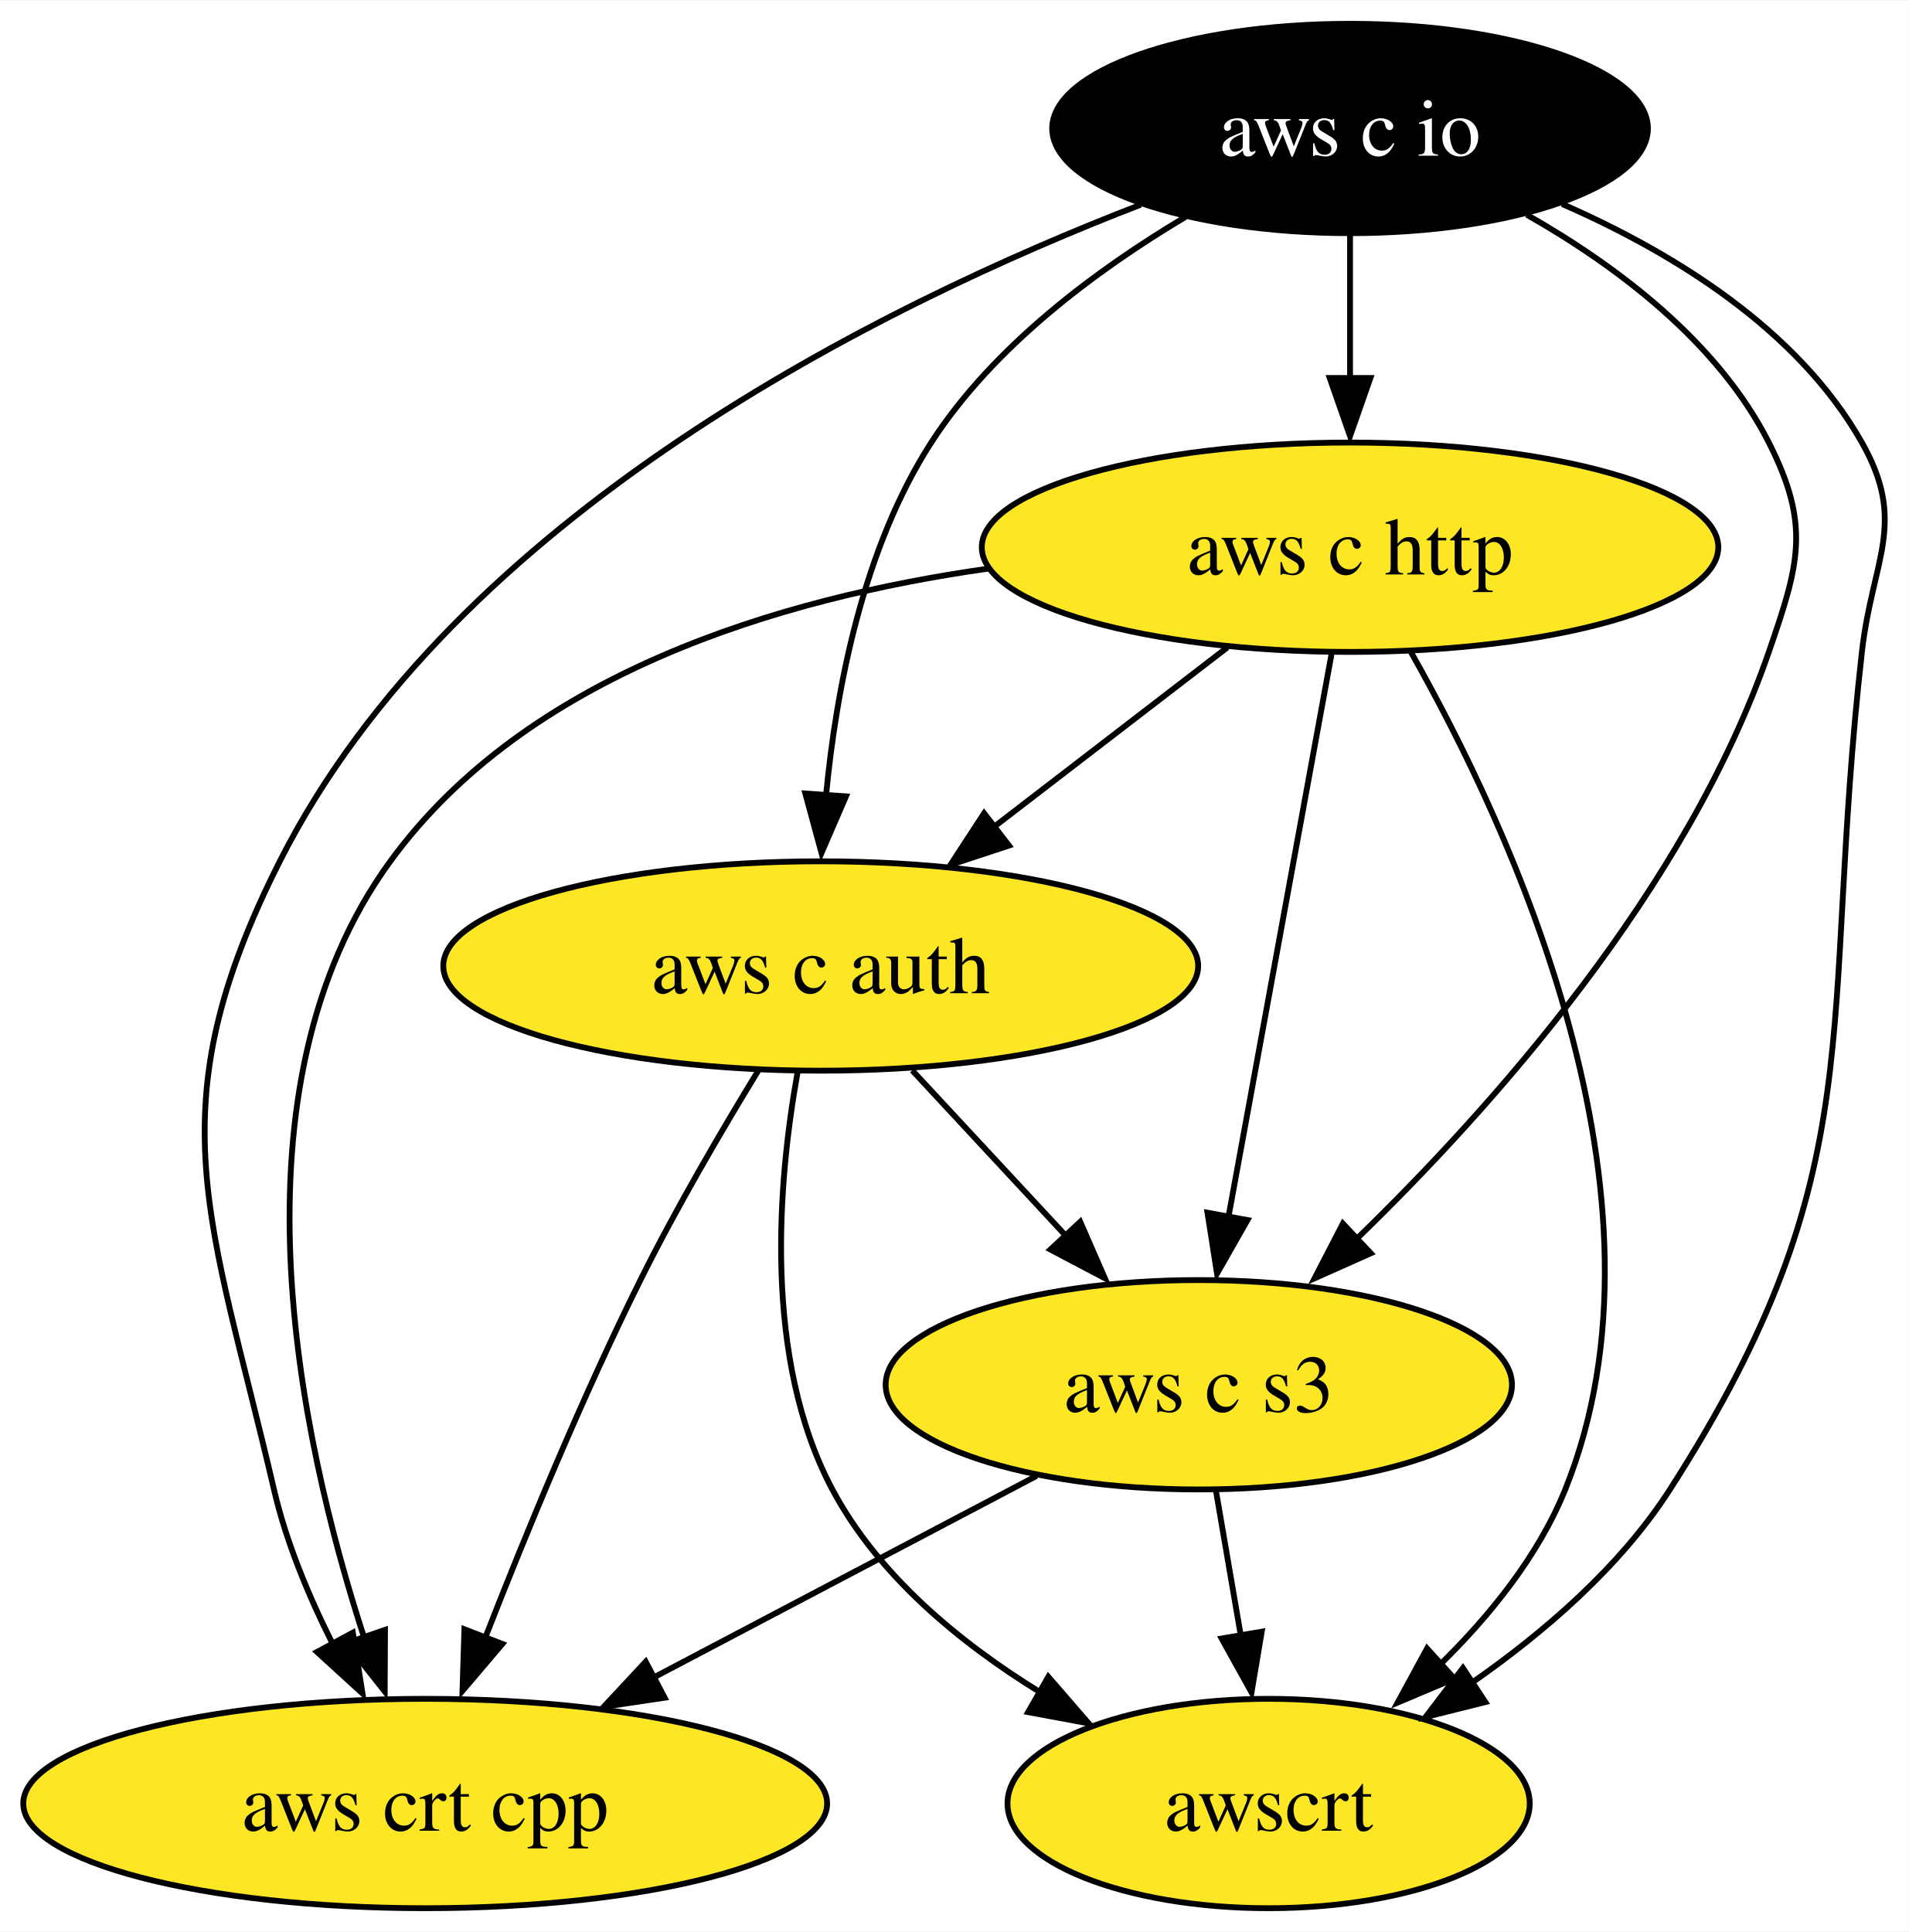
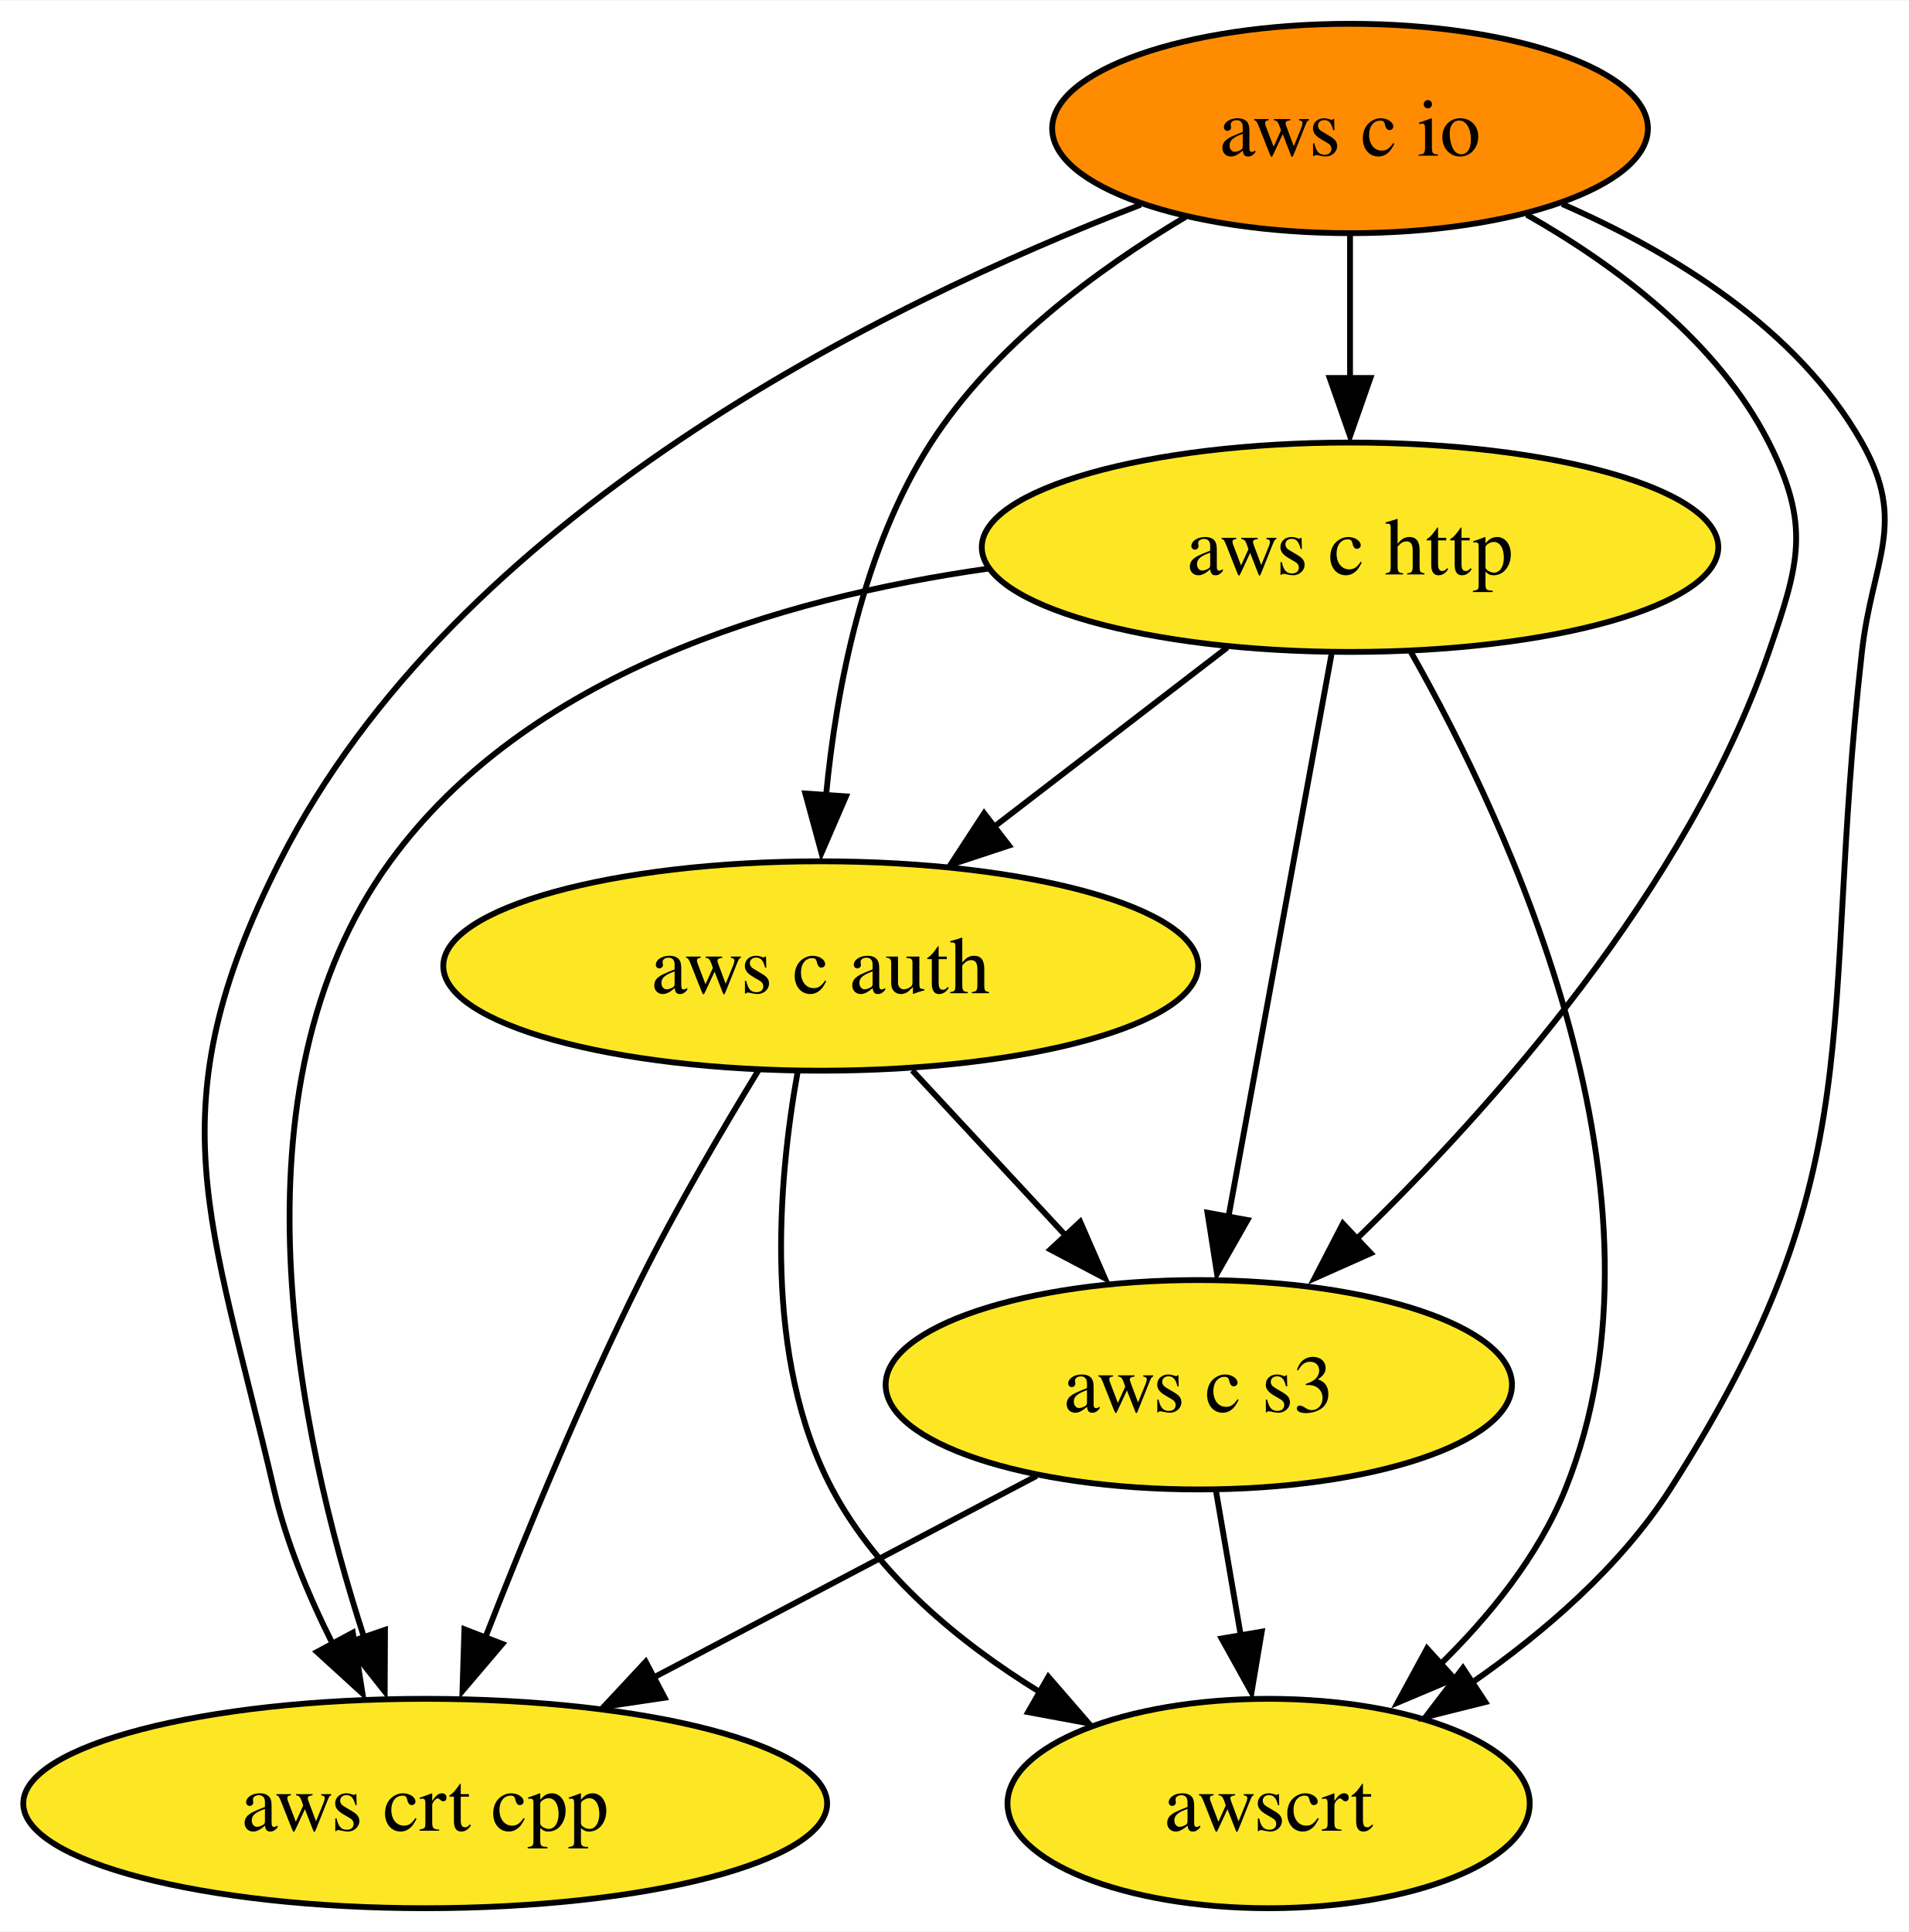
<svg xmlns="http://www.w3.org/2000/svg" xmlns:xlink="http://www.w3.org/1999/xlink" width="328pt" height="332pt" viewBox="0.00 0.00 328.18 332.00">
  <g id="graph0" class="graph" transform="scale(1 1) rotate(0) translate(4 328)">
    <polygon fill="white" stroke="none" points="-4,4 -4,-328 324.18,-328 324.18,4 -4,4" />
    <g id="node1" class="node">
      <g id="a_node1">
        <a xlink:href="https://github.com/conda-forge/aws-c-io-feedstock" xlink:title="aws c io">
-           <ellipse fill="#000000" stroke="black" cx="228.1" cy="-306" rx="51.21" ry="18" />
-           <text text-anchor="middle" x="228.1" y="-301.32" font-family="Times,serif" font-size="14.00" fill="white">aws c io</text>
+           <ellipse fill="#ff8c00" stroke="black" cx="228.1" cy="-306" rx="51.21" ry="18" />
+           <text text-anchor="middle" x="228.1" y="-301.32" font-family="Times,serif" font-size="14.00">aws c io</text>
        </a>
      </g>
    </g>
    <g id="node2" class="node">
      <g id="a_node2">
        <a xlink:href="https://github.com/conda-forge/aws-c-http-feedstock" xlink:title="aws c http">
          <ellipse fill="#fde725" stroke="black" cx="228.1" cy="-234" rx="63.31" ry="18" />
          <text text-anchor="middle" x="228.1" y="-229.32" font-family="Times,serif" font-size="14.00">aws c http</text>
        </a>
      </g>
    </g>
    <g id="edge2" class="edge">
      <path fill="none" stroke="black" d="M228.1,-287.7C228.1,-280.24 228.1,-271.32 228.1,-262.97" />
      <polygon fill="black" stroke="black" points="231.6,-263.1 228.1,-253.1 224.6,-263.1 231.6,-263.1" />
    </g>
    <g id="node3" class="node">
      <g id="a_node3">
        <a xlink:href="https://github.com/conda-forge/aws-c-auth-feedstock" xlink:title="aws c auth">
          <ellipse fill="#fde725" stroke="black" cx="137.1" cy="-162" rx="64.89" ry="18" />
          <text text-anchor="middle" x="137.1" y="-157.32" font-family="Times,serif" font-size="14.00">aws c auth</text>
        </a>
      </g>
    </g>
    <g id="edge1" class="edge">
      <path fill="none" stroke="black" d="M199.82,-290.8C184.59,-281.73 166.79,-268.56 156.1,-252 144.39,-233.86 139.76,-209.73 138,-191.17" />
      <polygon fill="black" stroke="black" points="141.44,-191.17 137.23,-181.44 134.45,-191.66 141.44,-191.17" />
    </g>
    <g id="node4" class="node">
      <g id="a_node4">
        <a xlink:href="https://github.com/conda-forge/aws-crt-cpp-feedstock" xlink:title="aws crt cpp">
          <ellipse fill="#fde725" stroke="black" cx="69.1" cy="-18" rx="69.1" ry="18" />
          <text text-anchor="middle" x="69.1" y="-13.32" font-family="Times,serif" font-size="14.00">aws crt cpp</text>
        </a>
      </g>
    </g>
    <g id="edge4" class="edge">
      <path fill="none" stroke="black" d="M192.12,-292.9C147.67,-275.75 74.24,-239.62 44.1,-180 22.44,-137.16 32.24,-118.76 43.1,-72 45.2,-62.91 49.1,-53.59 53.24,-45.35" />
      <polygon fill="black" stroke="black" points="56.66,-47.38 58.32,-36.92 50.5,-44.06 56.66,-47.38" />
    </g>
    <g id="node5" class="node">
      <g id="a_node5">
        <a xlink:href="https://github.com/conda-forge/aws-c-s3-feedstock" xlink:title="aws c s3">
          <ellipse fill="#fde725" stroke="black" cx="202.1" cy="-90" rx="53.84" ry="18" />
          <text text-anchor="middle" x="202.1" y="-85.33" font-family="Times,serif" font-size="14.00">aws c s3</text>
        </a>
      </g>
    </g>
    <g id="edge3" class="edge">
      <path fill="none" stroke="black" d="M258.48,-291.17C273.97,-282.36 291.34,-269.31 300.1,-252 307.32,-237.72 305.32,-231.12 300.1,-216 286.03,-175.25 252.6,-137.66 228.7,-114.56" />
      <polygon fill="black" stroke="black" points="231.67,-112.61 222,-108.3 226.87,-117.71 231.67,-112.61" />
    </g>
    <g id="node6" class="node">
      <g id="a_node6">
        <a xlink:href="https://github.com/conda-forge/awscrt-feedstock" xlink:title="awscrt">
          <ellipse fill="#fde725" stroke="black" cx="214.1" cy="-18" rx="44.89" ry="18" />
          <text text-anchor="middle" x="214.1" y="-13.32" font-family="Times,serif" font-size="14.00">awscrt</text>
        </a>
      </g>
    </g>
    <g id="edge5" class="edge">
      <path fill="none" stroke="black" d="M264.57,-293.01C283.55,-284.71 305.04,-271.56 316.1,-252 323.97,-238.07 317.89,-231.9 316.1,-216 308.72,-150.76 318.56,-127.26 283.1,-72 274.56,-58.7 261.48,-47.42 248.99,-38.73" />
      <polygon fill="black" stroke="black" points="251.36,-35.44 241.08,-32.87 247.51,-41.29 251.36,-35.44" />
    </g>
    <g id="edge6" class="edge">
      <path fill="none" stroke="black" d="M206.99,-216.76C195.13,-207.64 180.13,-196.1 167.07,-186.06" />
      <polygon fill="black" stroke="black" points="169.46,-182.71 159.4,-179.39 165.19,-188.26 169.46,-182.71" />
    </g>
    <g id="edge8" class="edge">
      <path fill="none" stroke="black" d="M165.93,-230.33C129.63,-225.18 86.49,-212.09 63.1,-180 34.62,-140.95 47.32,-81.26 58.58,-46.59" />
      <polygon fill="black" stroke="black" points="62.19,-47.86 62.14,-37.27 55.57,-45.58 62.19,-47.86" />
    </g>
    <g id="edge7" class="edge">
      <path fill="none" stroke="black" d="M224.91,-215.59C220.48,-191.4 212.42,-147.36 207.16,-118.65" />
      <polygon fill="black" stroke="black" points="210.47,-118.32 205.23,-109.11 203.59,-119.58 210.47,-118.32" />
    </g>
    <g id="edge9" class="edge">
      <path fill="none" stroke="black" d="M238.54,-216.02C255.53,-186.07 285.36,-122.28 265.1,-72 260.45,-60.48 251.98,-50.07 243.26,-41.58" />
      <polygon fill="black" stroke="black" points="246.04,-39.47 236.28,-35.35 241.34,-44.66 246.04,-39.47" />
    </g>
    <g id="edge11" class="edge">
      <path fill="none" stroke="black" d="M126.44,-144.14C120.17,-133.88 112.27,-120.41 106.1,-108 96.1,-87.9 86.42,-64.43 79.47,-46.63" />
      <polygon fill="black" stroke="black" points="82.37,-45.44 75.51,-37.37 75.84,-47.96 82.37,-45.44" />
    </g>
    <g id="edge10" class="edge">
      <path fill="none" stroke="black" d="M152.83,-144.05C160.85,-135.42 170.75,-124.76 179.56,-115.27" />
      <polygon fill="black" stroke="black" points="181.71,-118.02 185.95,-108.31 176.58,-113.25 181.71,-118.02" />
    </g>
    <g id="edge12" class="edge">
      <path fill="none" stroke="black" d="M133.13,-143.79C129.75,-124.98 127.12,-94.51 139.1,-72 146.95,-57.25 160.94,-45.69 174.73,-37.19" />
      <polygon fill="black" stroke="black" points="176.23,-39.79 183.17,-31.78 172.75,-33.71 176.23,-39.79" />
    </g>
    <g id="edge13" class="edge">
      <path fill="none" stroke="black" d="M174.21,-74.33C155.14,-64.29 129.59,-50.84 108.45,-39.71" />
      <polygon fill="black" stroke="black" points="110.27,-36.19 99.79,-34.63 107.01,-42.38 110.27,-36.19" />
    </g>
    <g id="edge14" class="edge">
      <path fill="none" stroke="black" d="M205.06,-71.7C206.36,-64.15 207.9,-55.12 209.35,-46.68" />
      <polygon fill="black" stroke="black" points="212.92,-47.55 211.16,-37.1 206.02,-46.37 212.92,-47.55" />
    </g>
  </g>
</svg>
